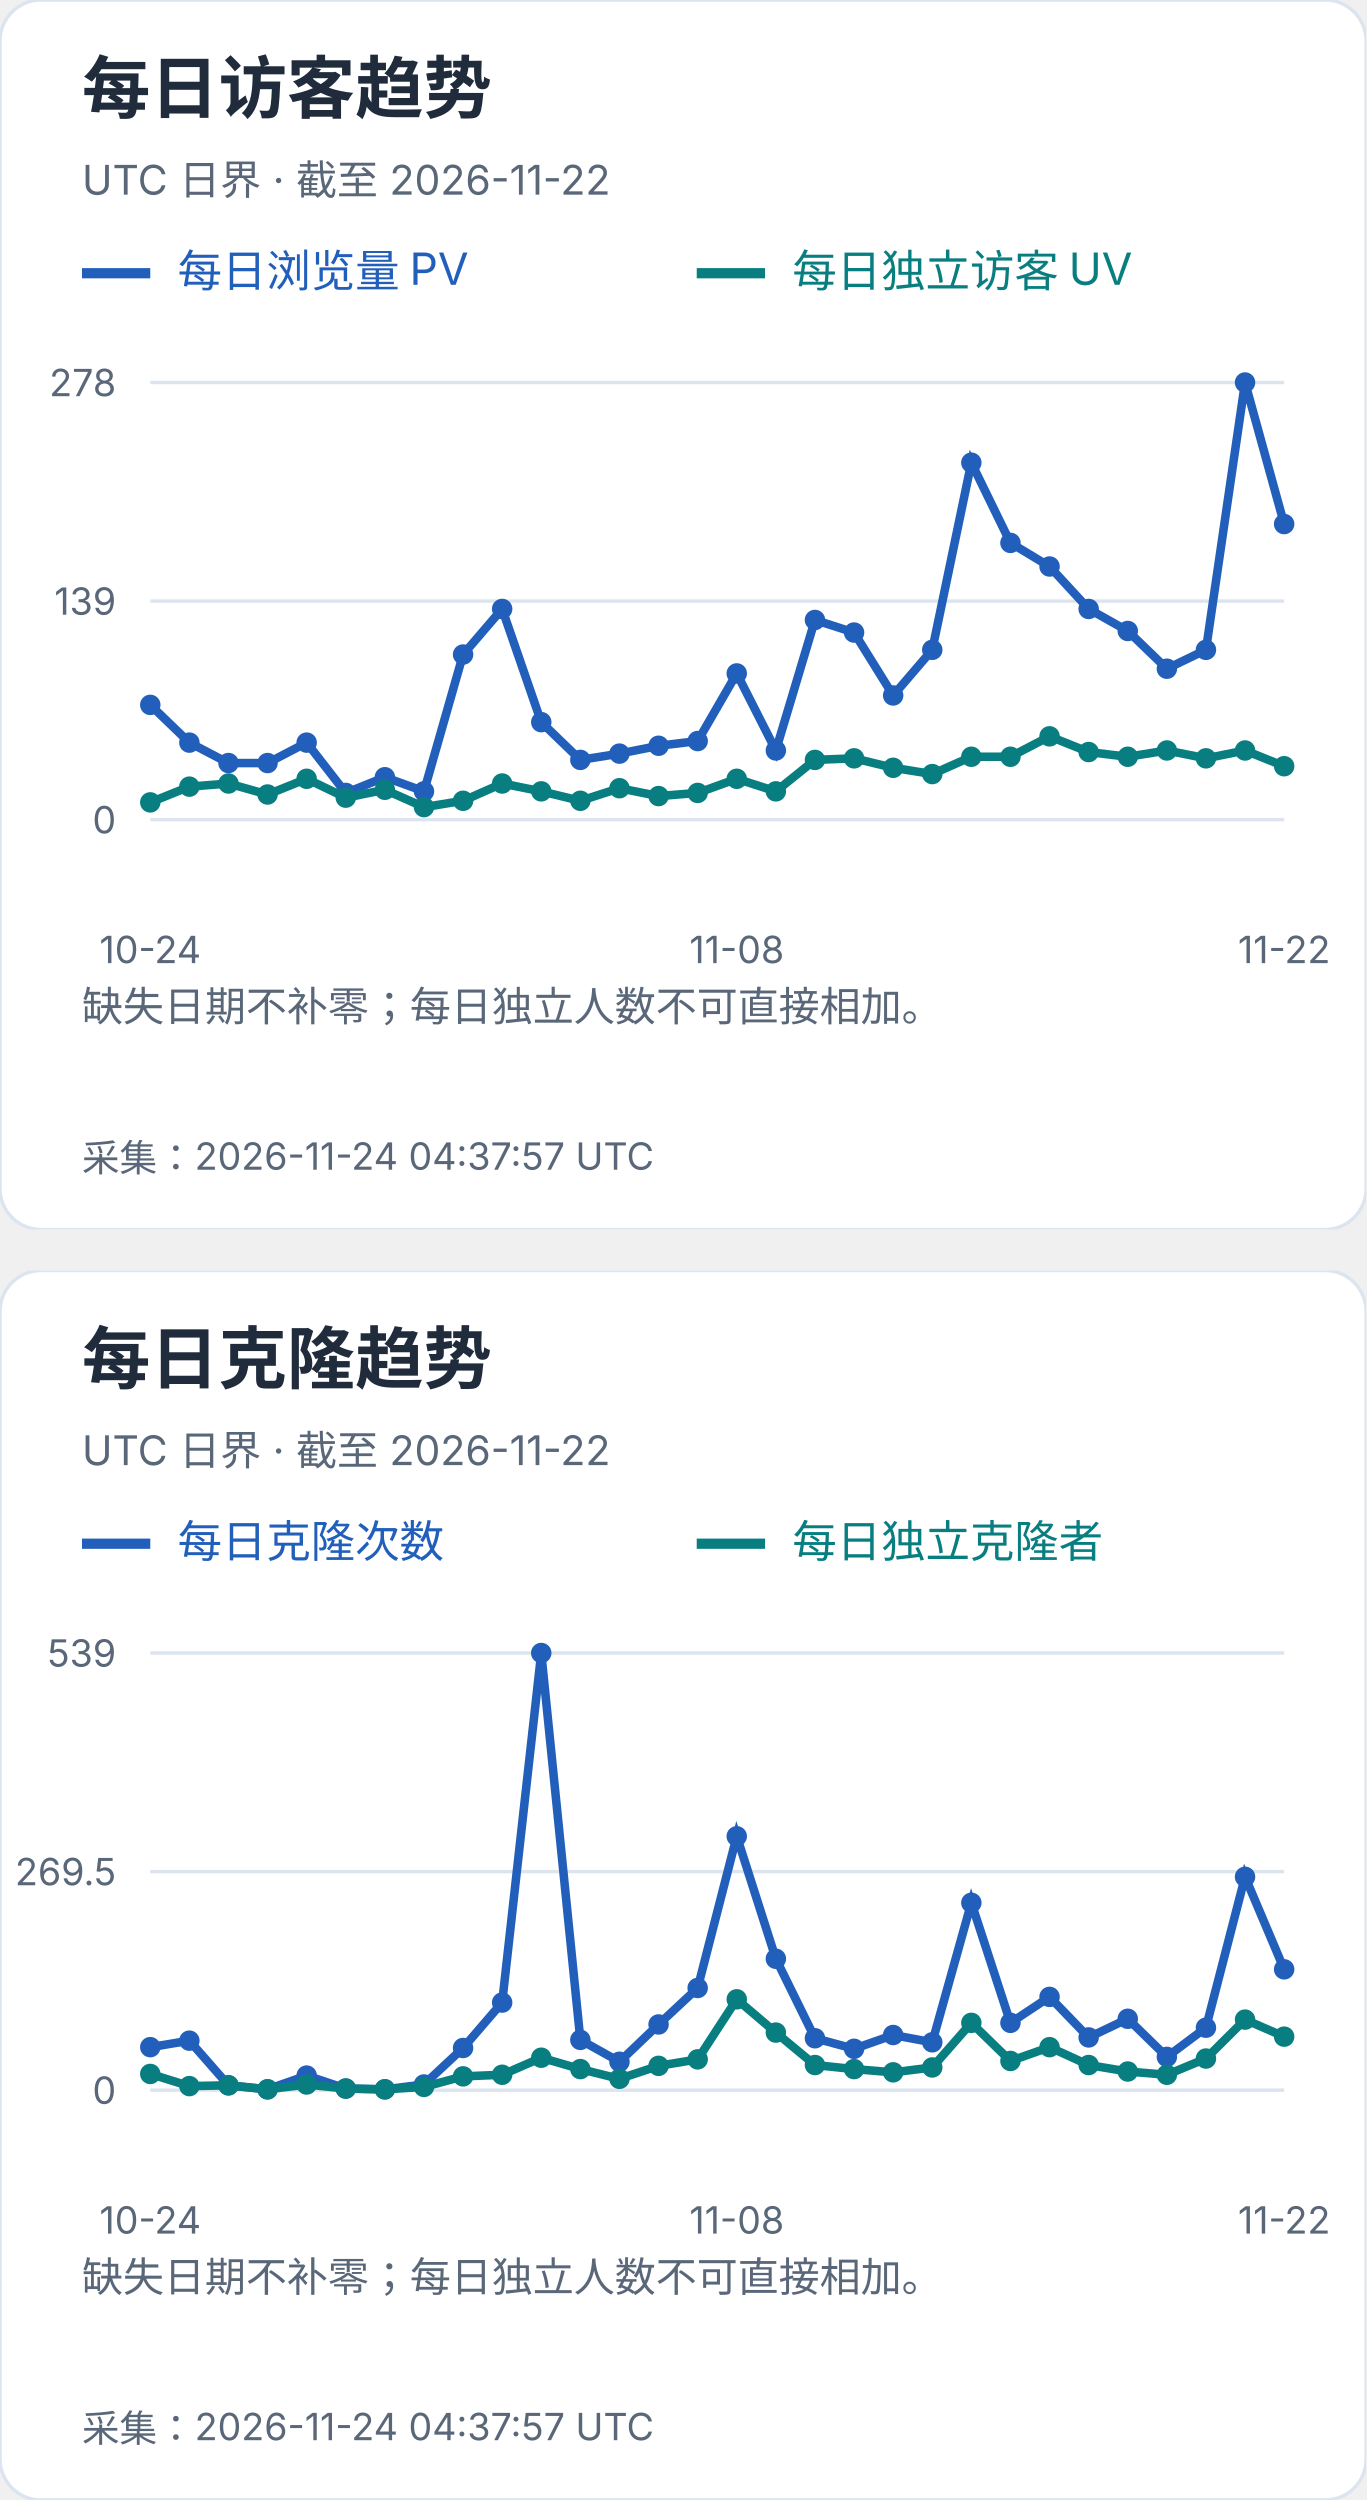
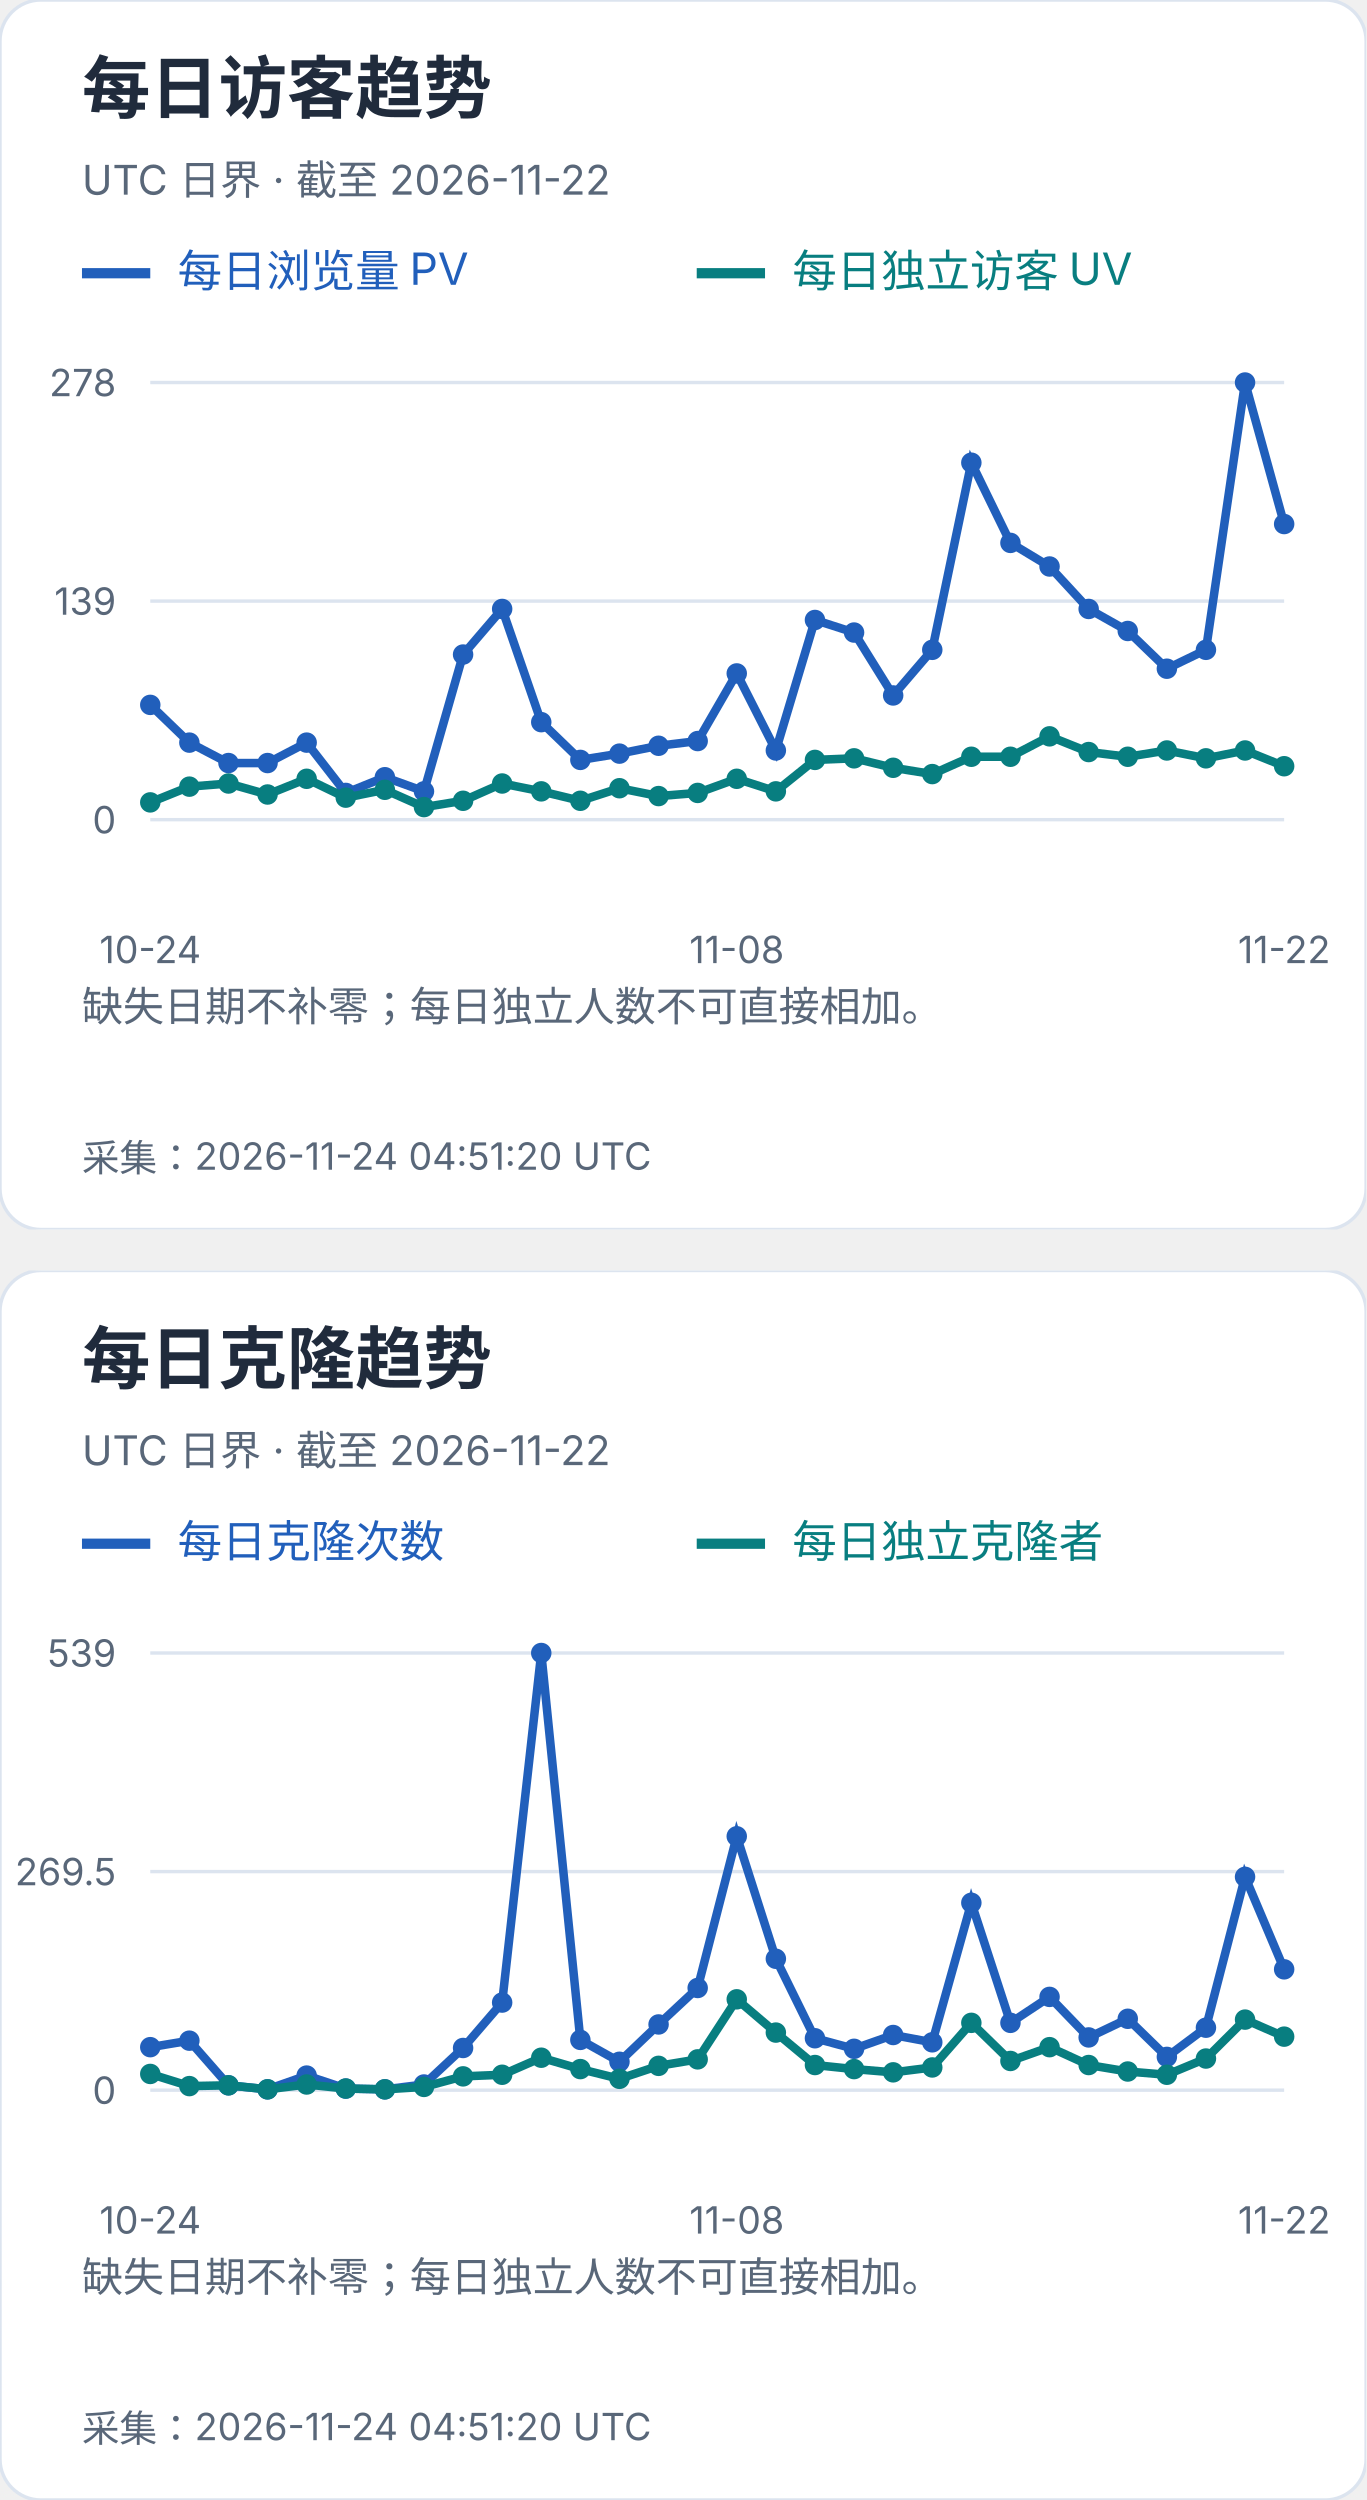
<svg xmlns="http://www.w3.org/2000/svg" width="400" height="732" viewBox="0 0 400 732" role="img" aria-label="每日访客及克隆趋势">
  <svg width="400" height="360" viewBox="0 0 400 360" role="img" aria-label="每日访客趋势">
    <style>text{font-family:-apple-system,BlinkMacSystemFont,"Segoe UI","PingFang SC","Microsoft YaHei",sans-serif;font-variant-numeric:tabular-nums}</style>
    <rect width="400" height="360" rx="12" fill="white" stroke="#dce4ef" />
    <text x="24" y="33" font-size="20" fill="#202b3c" font-weight="650" text-anchor="start">每日访客趋势</text>
    <text x="24" y="57" font-size="12" fill="#596779" font-weight="400" text-anchor="start">UTC 日界 · 截至 2026-11-22</text>
    <path d="M24 80h20" stroke="#215fbb" stroke-width="3" />
    <text x="52" y="84" font-size="13" fill="#215fbb" font-weight="400" text-anchor="start">每日浏览量 PV</text>
    <path d="M204 80h20" stroke="#087e80" stroke-width="3" />
    <text x="232" y="84" font-size="13" fill="#087e80" font-weight="400" text-anchor="start">每日独立访客 UV</text>
    <path d="M44 240.0H376" stroke="#dce4ef" />
    <text x="34" y="244.0" font-size="11" fill="#596779" font-weight="400" text-anchor="end">0</text>
    <path d="M44 176.0H376" stroke="#dce4ef" />
    <text x="34" y="180.0" font-size="11" fill="#596779" font-weight="400" text-anchor="end">139</text>
    <path d="M44 112.0H376" stroke="#dce4ef" />
    <text x="34" y="116.0" font-size="11" fill="#596779" font-weight="400" text-anchor="end">278</text>
    <circle cx="44.00" cy="206.39" r="3" fill="#215fbb" />
    <circle cx="55.45" cy="217.44" r="3" fill="#215fbb" />
    <circle cx="66.90" cy="223.42" r="3" fill="#215fbb" />
    <circle cx="78.34" cy="223.42" r="3" fill="#215fbb" />
    <circle cx="89.79" cy="217.44" r="3" fill="#215fbb" />
    <circle cx="101.24" cy="232.17" r="3" fill="#215fbb" />
    <circle cx="112.69" cy="227.57" r="3" fill="#215fbb" />
    <circle cx="124.14" cy="231.71" r="3" fill="#215fbb" />
    <circle cx="135.59" cy="191.65" r="3" fill="#215fbb" />
    <circle cx="147.03" cy="178.30" r="3" fill="#215fbb" />
    <circle cx="158.48" cy="211.45" r="3" fill="#215fbb" />
    <circle cx="169.93" cy="222.50" r="3" fill="#215fbb" />
    <circle cx="181.38" cy="220.66" r="3" fill="#215fbb" />
    <circle cx="192.83" cy="218.36" r="3" fill="#215fbb" />
    <circle cx="204.28" cy="216.98" r="3" fill="#215fbb" />
    <circle cx="215.72" cy="197.18" r="3" fill="#215fbb" />
    <circle cx="227.17" cy="219.74" r="3" fill="#215fbb" />
    <circle cx="238.62" cy="181.53" r="3" fill="#215fbb" />
    <circle cx="250.07" cy="185.21" r="3" fill="#215fbb" />
    <circle cx="261.52" cy="203.63" r="3" fill="#215fbb" />
    <circle cx="272.97" cy="190.27" r="3" fill="#215fbb" />
    <circle cx="284.41" cy="135.48" r="3" fill="#215fbb" />
    <circle cx="295.86" cy="158.96" r="3" fill="#215fbb" />
    <circle cx="307.31" cy="165.87" r="3" fill="#215fbb" />
    <circle cx="318.76" cy="178.30" r="3" fill="#215fbb" />
    <circle cx="330.21" cy="184.75" r="3" fill="#215fbb" />
    <circle cx="341.66" cy="195.80" r="3" fill="#215fbb" />
    <circle cx="353.10" cy="190.27" r="3" fill="#215fbb" />
    <circle cx="364.55" cy="112.00" r="3" fill="#215fbb" />
    <circle cx="376.00" cy="153.44" r="3" fill="#215fbb" />
    <polyline points="44.00,206.39 55.45,217.44 66.90,223.42 78.34,223.42 89.79,217.44 101.24,232.17 112.69,227.57 124.14,231.71 135.59,191.65 147.03,178.30 158.48,211.45 169.93,222.50 181.38,220.66 192.83,218.36 204.28,216.98 215.72,197.18 227.17,219.74 238.62,181.53 250.07,185.21 261.52,203.63 272.97,190.27 284.41,135.48 295.86,158.96 307.31,165.87 318.76,178.30 330.21,184.75 341.66,195.80 353.10,190.27 364.55,112.00 376.00,153.44" fill="none" stroke="#215fbb" stroke-width="2.5" />
    <circle cx="44.00" cy="234.94" r="3" fill="#087e80" />
    <circle cx="55.45" cy="230.33" r="3" fill="#087e80" />
    <circle cx="66.90" cy="229.41" r="3" fill="#087e80" />
    <circle cx="78.34" cy="232.63" r="3" fill="#087e80" />
    <circle cx="89.79" cy="228.03" r="3" fill="#087e80" />
    <circle cx="101.24" cy="233.55" r="3" fill="#087e80" />
    <circle cx="112.69" cy="231.25" r="3" fill="#087e80" />
    <circle cx="124.14" cy="236.32" r="3" fill="#087e80" />
    <circle cx="135.59" cy="234.47" r="3" fill="#087e80" />
    <circle cx="147.03" cy="229.41" r="3" fill="#087e80" />
    <circle cx="158.48" cy="231.71" r="3" fill="#087e80" />
    <circle cx="169.93" cy="234.47" r="3" fill="#087e80" />
    <circle cx="181.38" cy="230.79" r="3" fill="#087e80" />
    <circle cx="192.83" cy="233.09" r="3" fill="#087e80" />
    <circle cx="204.28" cy="232.17" r="3" fill="#087e80" />
    <circle cx="215.72" cy="228.03" r="3" fill="#087e80" />
    <circle cx="227.17" cy="231.71" r="3" fill="#087e80" />
    <circle cx="238.62" cy="222.50" r="3" fill="#087e80" />
    <circle cx="250.07" cy="222.04" r="3" fill="#087e80" />
    <circle cx="261.52" cy="224.81" r="3" fill="#087e80" />
    <circle cx="272.97" cy="226.65" r="3" fill="#087e80" />
    <circle cx="284.41" cy="221.58" r="3" fill="#087e80" />
    <circle cx="295.86" cy="221.58" r="3" fill="#087e80" />
    <circle cx="307.31" cy="215.60" r="3" fill="#087e80" />
    <circle cx="318.76" cy="220.20" r="3" fill="#087e80" />
    <circle cx="330.21" cy="221.58" r="3" fill="#087e80" />
    <circle cx="341.66" cy="219.74" r="3" fill="#087e80" />
    <circle cx="353.10" cy="222.04" r="3" fill="#087e80" />
    <circle cx="364.55" cy="219.74" r="3" fill="#087e80" />
    <circle cx="376.00" cy="224.35" r="3" fill="#087e80" />
    <polyline points="44.00,234.94 55.45,230.33 66.90,229.41 78.34,232.63 89.79,228.03 101.24,233.55 112.69,231.25 124.14,236.32 135.59,234.47 147.03,229.41 158.48,231.71 169.93,234.47 181.38,230.79 192.83,233.09 204.28,232.17 215.72,228.03 227.17,231.71 238.62,222.50 250.07,222.04 261.52,224.81 272.97,226.65 284.41,221.58 295.86,221.58 307.31,215.60 318.76,220.20 330.21,221.58 341.66,219.74 353.10,222.04 364.55,219.74 376.00,224.35" fill="none" stroke="#087e80" stroke-width="2.5" />
    <text x="44.0" y="282" font-size="11" fill="#596779" font-weight="400" text-anchor="middle">10-24</text>
    <text x="215.724" y="282" font-size="11" fill="#596779" font-weight="400" text-anchor="middle">11-08</text>
    <text x="376.0" y="282" font-size="11" fill="#596779" font-weight="400" text-anchor="middle">11-22</text>
    <text x="24" y="299" font-size="12" fill="#596779" font-weight="400" text-anchor="start">缺失日期不补零；每日独立人数不可直接相加。</text>
    <text x="24" y="318" font-size="12" fill="#596779" font-weight="400" text-anchor="start" />
-     <text x="24" y="343" font-size="11" fill="#596779" font-weight="400" text-anchor="start">采集：2026-11-24 04:37:57 UTC</text>
+     <text x="24" y="343" font-size="11" fill="#596779" font-weight="400" text-anchor="start">采集：2026-11-24 04:51:20 UTC</text>
  </svg>
  <svg x="0" y="372" width="400" height="360" viewBox="0 0 400 360" role="img" aria-label="每日克隆趋势">
    <style>text{font-family:-apple-system,BlinkMacSystemFont,"Segoe UI","PingFang SC","Microsoft YaHei",sans-serif;font-variant-numeric:tabular-nums}</style>
    <rect width="400" height="360" rx="12" fill="white" stroke="#dce4ef" />
    <text x="24" y="33" font-size="20" fill="#202b3c" font-weight="650" text-anchor="start">每日克隆趋势</text>
    <text x="24" y="57" font-size="12" fill="#596779" font-weight="400" text-anchor="start">UTC 日界 · 截至 2026-11-22</text>
    <path d="M24 80h20" stroke="#215fbb" stroke-width="3" />
    <text x="52" y="84" font-size="13" fill="#215fbb" font-weight="400" text-anchor="start">每日克隆次数</text>
    <path d="M204 80h20" stroke="#087e80" stroke-width="3" />
    <text x="232" y="84" font-size="13" fill="#087e80" font-weight="400" text-anchor="start">每日独立克隆者</text>
    <path d="M44 240.0H376" stroke="#dce4ef" />
    <text x="34" y="244.0" font-size="11" fill="#596779" font-weight="400" text-anchor="end">0</text>
    <path d="M44 176.0H376" stroke="#dce4ef" />
    <text x="34" y="180.0" font-size="11" fill="#596779" font-weight="400" text-anchor="end">269.5</text>
    <path d="M44 112.0H376" stroke="#dce4ef" />
    <text x="34" y="116.0" font-size="11" fill="#596779" font-weight="400" text-anchor="end">539</text>
    <circle cx="44.00" cy="227.41" r="3" fill="#215fbb" />
    <circle cx="55.45" cy="225.51" r="3" fill="#215fbb" />
    <circle cx="66.90" cy="238.58" r="3" fill="#215fbb" />
    <circle cx="78.34" cy="239.76" r="3" fill="#215fbb" />
    <circle cx="89.79" cy="235.73" r="3" fill="#215fbb" />
    <circle cx="101.24" cy="239.53" r="3" fill="#215fbb" />
    <circle cx="112.69" cy="239.76" r="3" fill="#215fbb" />
    <circle cx="124.14" cy="238.34" r="3" fill="#215fbb" />
    <circle cx="135.59" cy="227.65" r="3" fill="#215fbb" />
    <circle cx="147.03" cy="214.35" r="3" fill="#215fbb" />
    <circle cx="158.48" cy="112.00" r="3" fill="#215fbb" />
    <circle cx="169.93" cy="225.28" r="3" fill="#215fbb" />
    <circle cx="181.38" cy="231.69" r="3" fill="#215fbb" />
    <circle cx="192.83" cy="220.76" r="3" fill="#215fbb" />
    <circle cx="204.28" cy="210.08" r="3" fill="#215fbb" />
    <circle cx="215.72" cy="165.67" r="3" fill="#215fbb" />
    <circle cx="227.17" cy="201.53" r="3" fill="#215fbb" />
    <circle cx="238.62" cy="224.80" r="3" fill="#215fbb" />
    <circle cx="250.07" cy="227.89" r="3" fill="#215fbb" />
    <circle cx="261.52" cy="223.85" r="3" fill="#215fbb" />
    <circle cx="272.97" cy="225.99" r="3" fill="#215fbb" />
    <circle cx="284.41" cy="185.14" r="3" fill="#215fbb" />
    <circle cx="295.86" cy="220.29" r="3" fill="#215fbb" />
    <circle cx="307.31" cy="212.69" r="3" fill="#215fbb" />
    <circle cx="318.76" cy="224.56" r="3" fill="#215fbb" />
    <circle cx="330.21" cy="219.10" r="3" fill="#215fbb" />
    <circle cx="341.66" cy="230.26" r="3" fill="#215fbb" />
    <circle cx="353.10" cy="221.71" r="3" fill="#215fbb" />
    <circle cx="364.55" cy="177.54" r="3" fill="#215fbb" />
    <circle cx="376.00" cy="204.62" r="3" fill="#215fbb" />
    <polyline points="44.00,227.41 55.45,225.51 66.90,238.58 78.34,239.76 89.79,235.73 101.24,239.53 112.69,239.76 124.14,238.34 135.59,227.65 147.03,214.35 158.48,112.00 169.93,225.28 181.38,231.69 192.83,220.76 204.28,210.08 215.72,165.67 227.17,201.53 238.62,224.80 250.07,227.89 261.52,223.85 272.97,225.99 284.41,185.14 295.86,220.29 307.31,212.69 318.76,224.56 330.21,219.10 341.66,230.26 353.10,221.71 364.55,177.54 376.00,204.62" fill="none" stroke="#215fbb" stroke-width="2.5" />
    <circle cx="44.00" cy="235.25" r="3" fill="#087e80" />
    <circle cx="55.45" cy="238.81" r="3" fill="#087e80" />
    <circle cx="66.90" cy="238.58" r="3" fill="#087e80" />
    <circle cx="78.34" cy="239.76" r="3" fill="#087e80" />
    <circle cx="89.79" cy="238.34" r="3" fill="#087e80" />
    <circle cx="101.24" cy="239.53" r="3" fill="#087e80" />
    <circle cx="112.69" cy="239.76" r="3" fill="#087e80" />
    <circle cx="124.14" cy="239.05" r="3" fill="#087e80" />
    <circle cx="135.59" cy="235.96" r="3" fill="#087e80" />
    <circle cx="147.03" cy="235.49" r="3" fill="#087e80" />
    <circle cx="158.48" cy="230.50" r="3" fill="#087e80" />
    <circle cx="169.93" cy="233.83" r="3" fill="#087e80" />
    <circle cx="181.38" cy="236.68" r="3" fill="#087e80" />
    <circle cx="192.83" cy="232.88" r="3" fill="#087e80" />
    <circle cx="204.28" cy="230.98" r="3" fill="#087e80" />
    <circle cx="215.72" cy="213.40" r="3" fill="#087e80" />
    <circle cx="227.17" cy="223.14" r="3" fill="#087e80" />
    <circle cx="238.62" cy="232.64" r="3" fill="#087e80" />
    <circle cx="250.07" cy="233.83" r="3" fill="#087e80" />
    <circle cx="261.52" cy="234.78" r="3" fill="#087e80" />
    <circle cx="272.97" cy="233.35" r="3" fill="#087e80" />
    <circle cx="284.41" cy="220.29" r="3" fill="#087e80" />
    <circle cx="295.86" cy="231.45" r="3" fill="#087e80" />
    <circle cx="307.31" cy="227.41" r="3" fill="#087e80" />
    <circle cx="318.76" cy="232.64" r="3" fill="#087e80" />
    <circle cx="330.21" cy="234.54" r="3" fill="#087e80" />
    <circle cx="341.66" cy="235.49" r="3" fill="#087e80" />
    <circle cx="353.10" cy="230.74" r="3" fill="#087e80" />
    <circle cx="364.55" cy="219.34" r="3" fill="#087e80" />
    <circle cx="376.00" cy="224.33" r="3" fill="#087e80" />
    <polyline points="44.00,235.25 55.45,238.81 66.90,238.58 78.34,239.76 89.79,238.34 101.24,239.53 112.69,239.76 124.14,239.05 135.59,235.96 147.03,235.49 158.48,230.50 169.93,233.83 181.38,236.68 192.83,232.88 204.28,230.98 215.72,213.40 227.17,223.14 238.62,232.64 250.07,233.83 261.52,234.78 272.97,233.35 284.41,220.29 295.86,231.45 307.31,227.41 318.76,232.64 330.21,234.54 341.66,235.49 353.10,230.74 364.55,219.34 376.00,224.33" fill="none" stroke="#087e80" stroke-width="2.5" />
    <text x="44.0" y="282" font-size="11" fill="#596779" font-weight="400" text-anchor="middle">10-24</text>
    <text x="215.724" y="282" font-size="11" fill="#596779" font-weight="400" text-anchor="middle">11-08</text>
    <text x="376.0" y="282" font-size="11" fill="#596779" font-weight="400" text-anchor="middle">11-22</text>
    <text x="24" y="299" font-size="12" fill="#596779" font-weight="400" text-anchor="start">缺失日期不补零；每日独立人数不可直接相加。</text>
    <text x="24" y="318" font-size="12" fill="#596779" font-weight="400" text-anchor="start" />
-     <text x="24" y="343" font-size="11" fill="#596779" font-weight="400" text-anchor="start">采集：2026-11-24 04:37:57 UTC</text>
+     <text x="24" y="343" font-size="11" fill="#596779" font-weight="400" text-anchor="start">采集：2026-11-24 04:51:20 UTC</text>
  </svg>
</svg>
